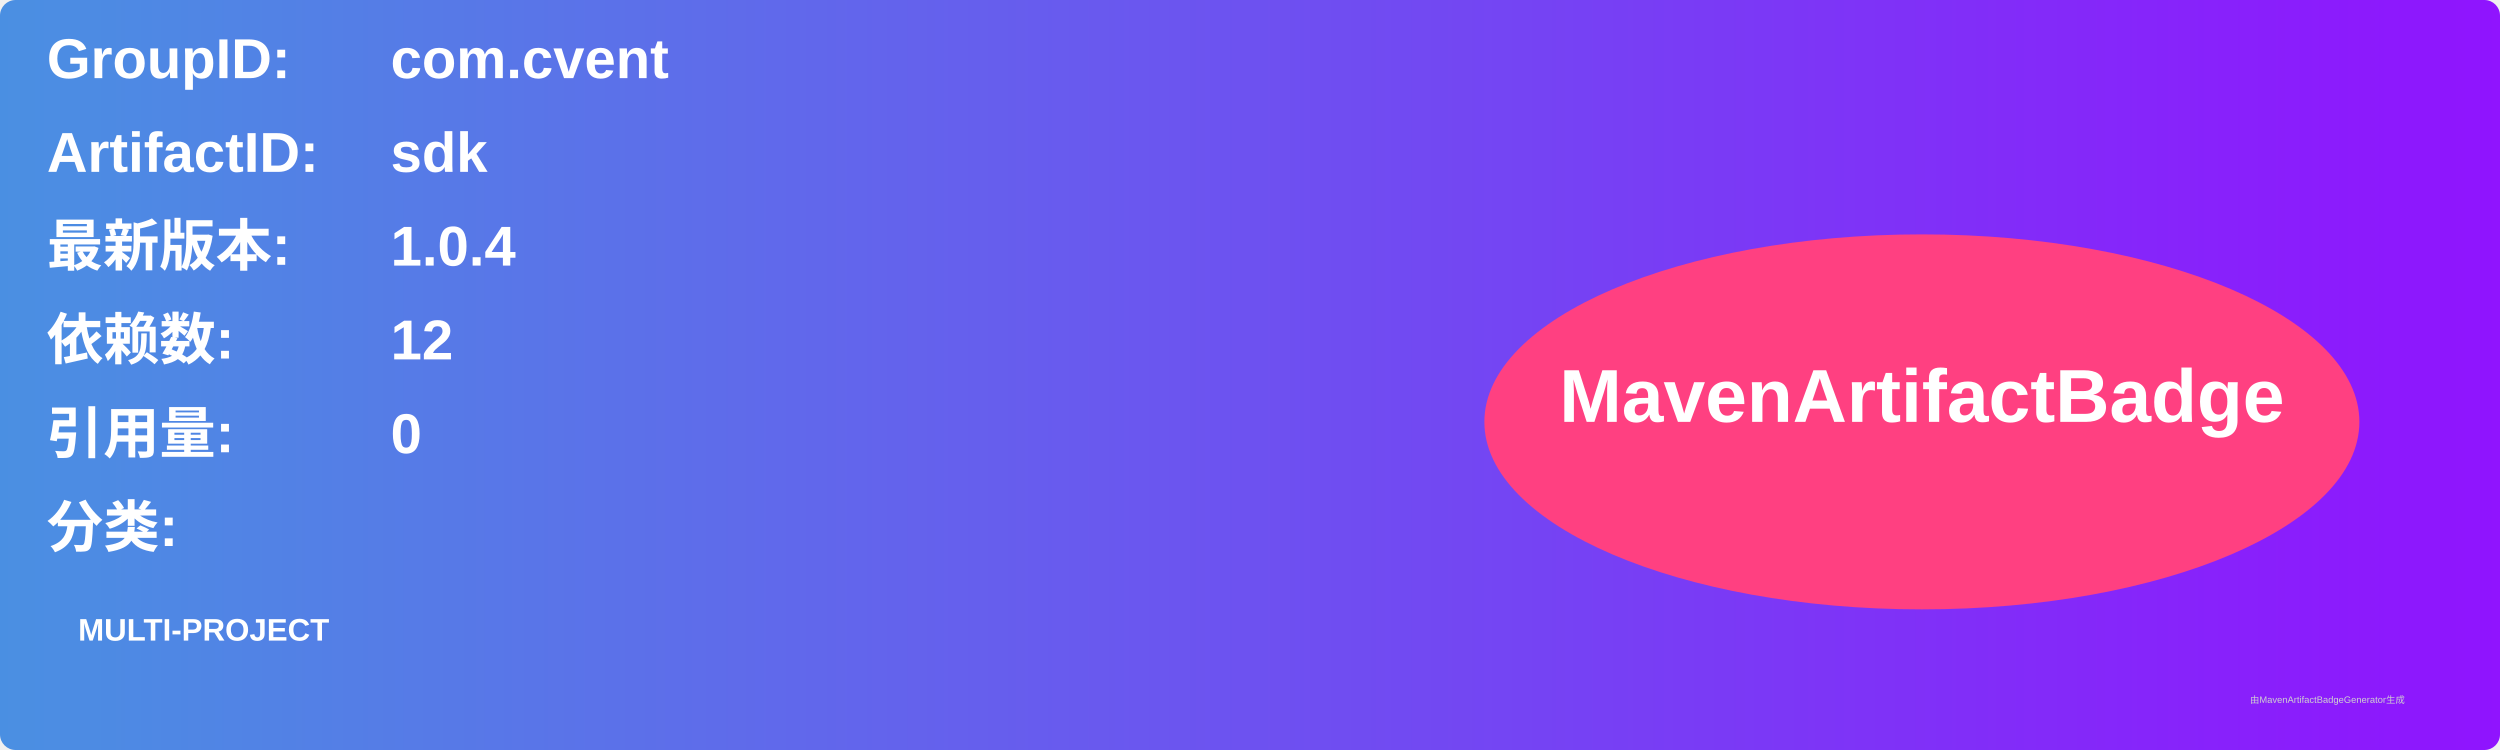
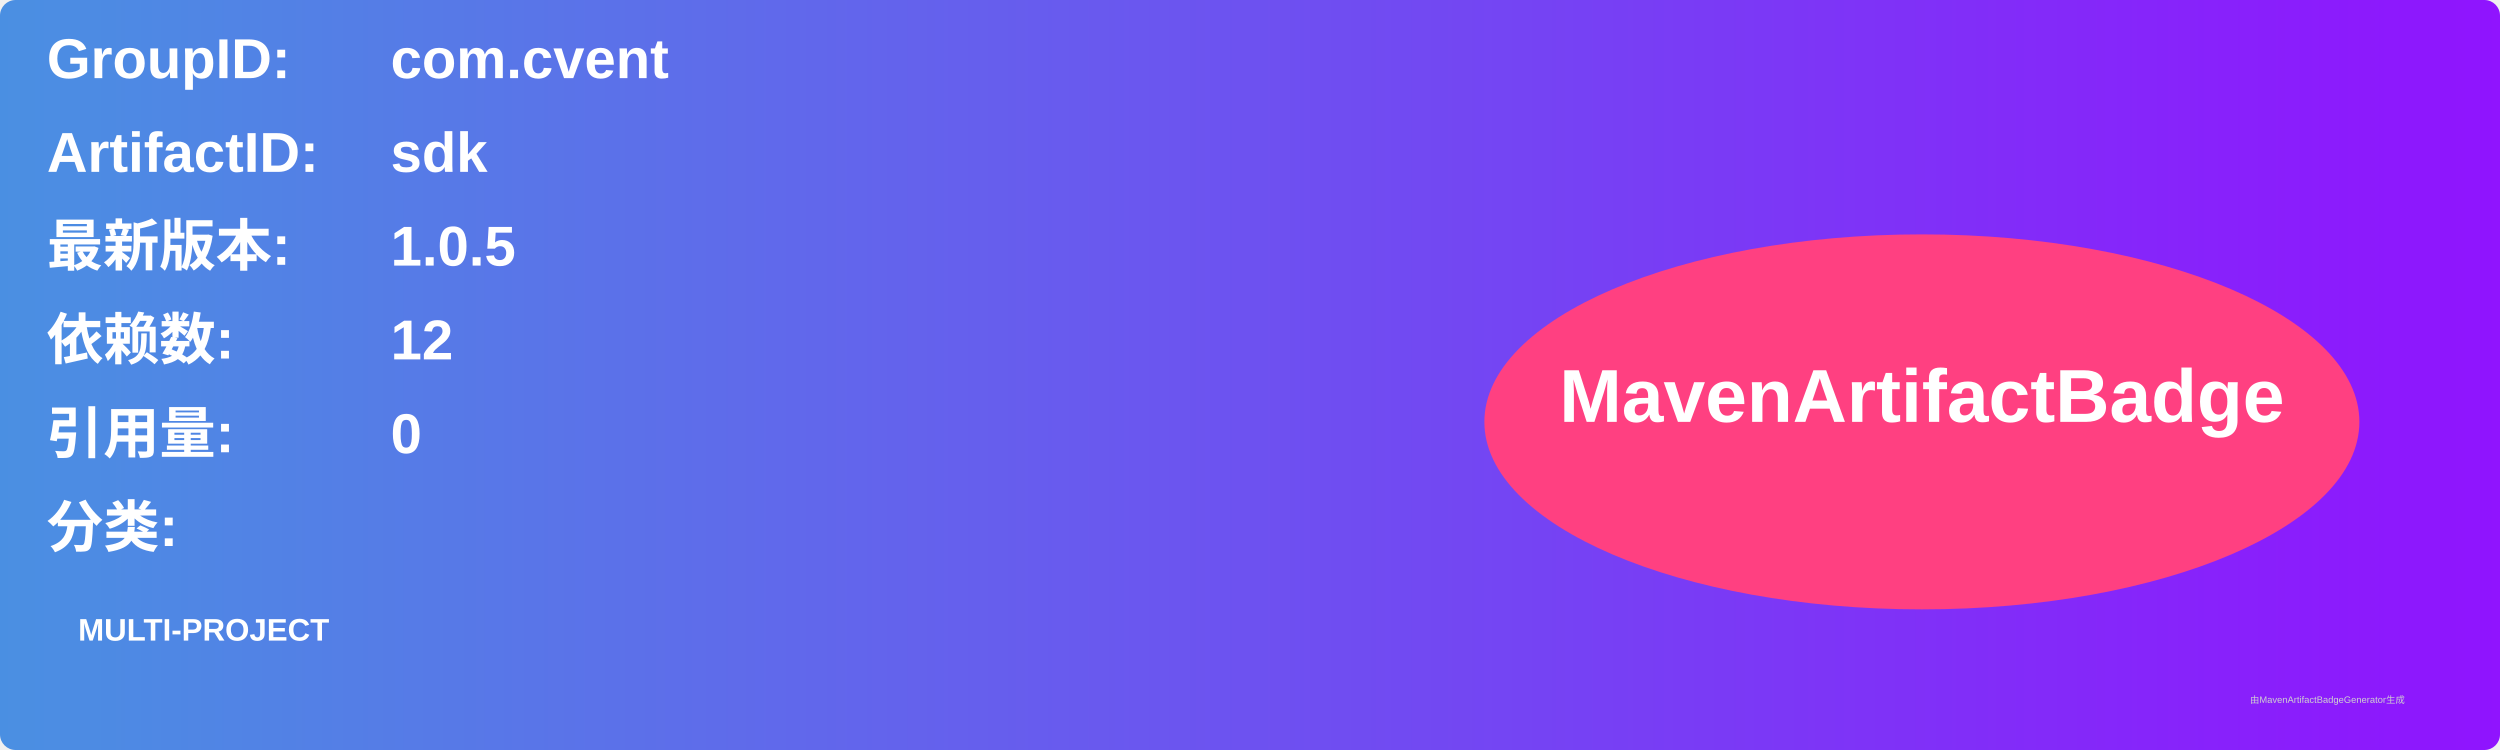
<svg xmlns="http://www.w3.org/2000/svg" width="800" height="240" viewBox="0 0 800 240">
  <linearGradient id="grad" x1="0%" y1="0%" x2="100%" y2="0%">
    <stop offset="0%" stop-color="#4a90e2" />
    <stop offset="100%" stop-color="#9013fe" />
  </linearGradient>
  <rect width="100%" height="100%" rx="5" ry="5" fill="url(#grad)" />
  <g transform="translate(15, 15)">
    <text x="0" y="10" font-family="Arial" font-size="18" fill="white" font-weight="bold" width="260">GroupID:</text>
    <text x="110" y="10" font-family="Arial" font-size="18" fill="white" font-weight="bold" width="460">com.cvent</text>
    <text x="0" y="40" font-family="Arial" font-size="18" fill="white" font-weight="bold" width="260">ArtifactID:</text>
    <text x="110" y="40" font-family="Arial" font-size="18" fill="white" font-weight="bold" width="460">sdk</text>
    <text x="0" y="70" font-family="Arial" font-size="18" fill="white" font-weight="bold">最新版本:</text>
    <text x="110" y="70" font-family="Arial" font-size="18" fill="white" font-weight="bold">
-       <tspan font-weight="bold">1.0.4</tspan>
+       <tspan font-weight="bold">1.0.5</tspan>
    </text>
    <text x="0" y="100" font-family="Arial" font-size="18" fill="white" font-weight="bold">依赖数: </text>
    <text x="110" y="100" font-family="Arial" font-size="18" fill="white">
      <tspan font-weight="bold">12</tspan>
    </text>
    <text x="0" y="130" font-family="Arial" font-size="18" fill="white" font-weight="bold">引用量: </text>
    <text x="110" y="130" font-family="Arial" font-size="18" fill="white">
      <tspan font-weight="bold">0</tspan>
    </text>
    <text x="0" y="160" font-family="Arial" font-size="18" fill="white" font-weight="bold">分类:</text>
    <text x="10" y="190" font-family="Arial" font-size="10" fill="white">
      <tspan font-weight="bold">MULTI-PROJECT</tspan>
    </text>
    <ellipse cx="600" cy="120" rx="140" ry="60" fill="#ff4081" />
    <text x="600" y="120" text-anchor="middle" font-family="Arial" font-size="24" fill="white" font-weight="bold">MavenArtifactBadge</text>
  </g>
  <text x="720" y="225" font-family="Arial" font-size="3" fill="#d0d0d0">由MavenArtifactBadgeGenerator生成</text>
</svg>
